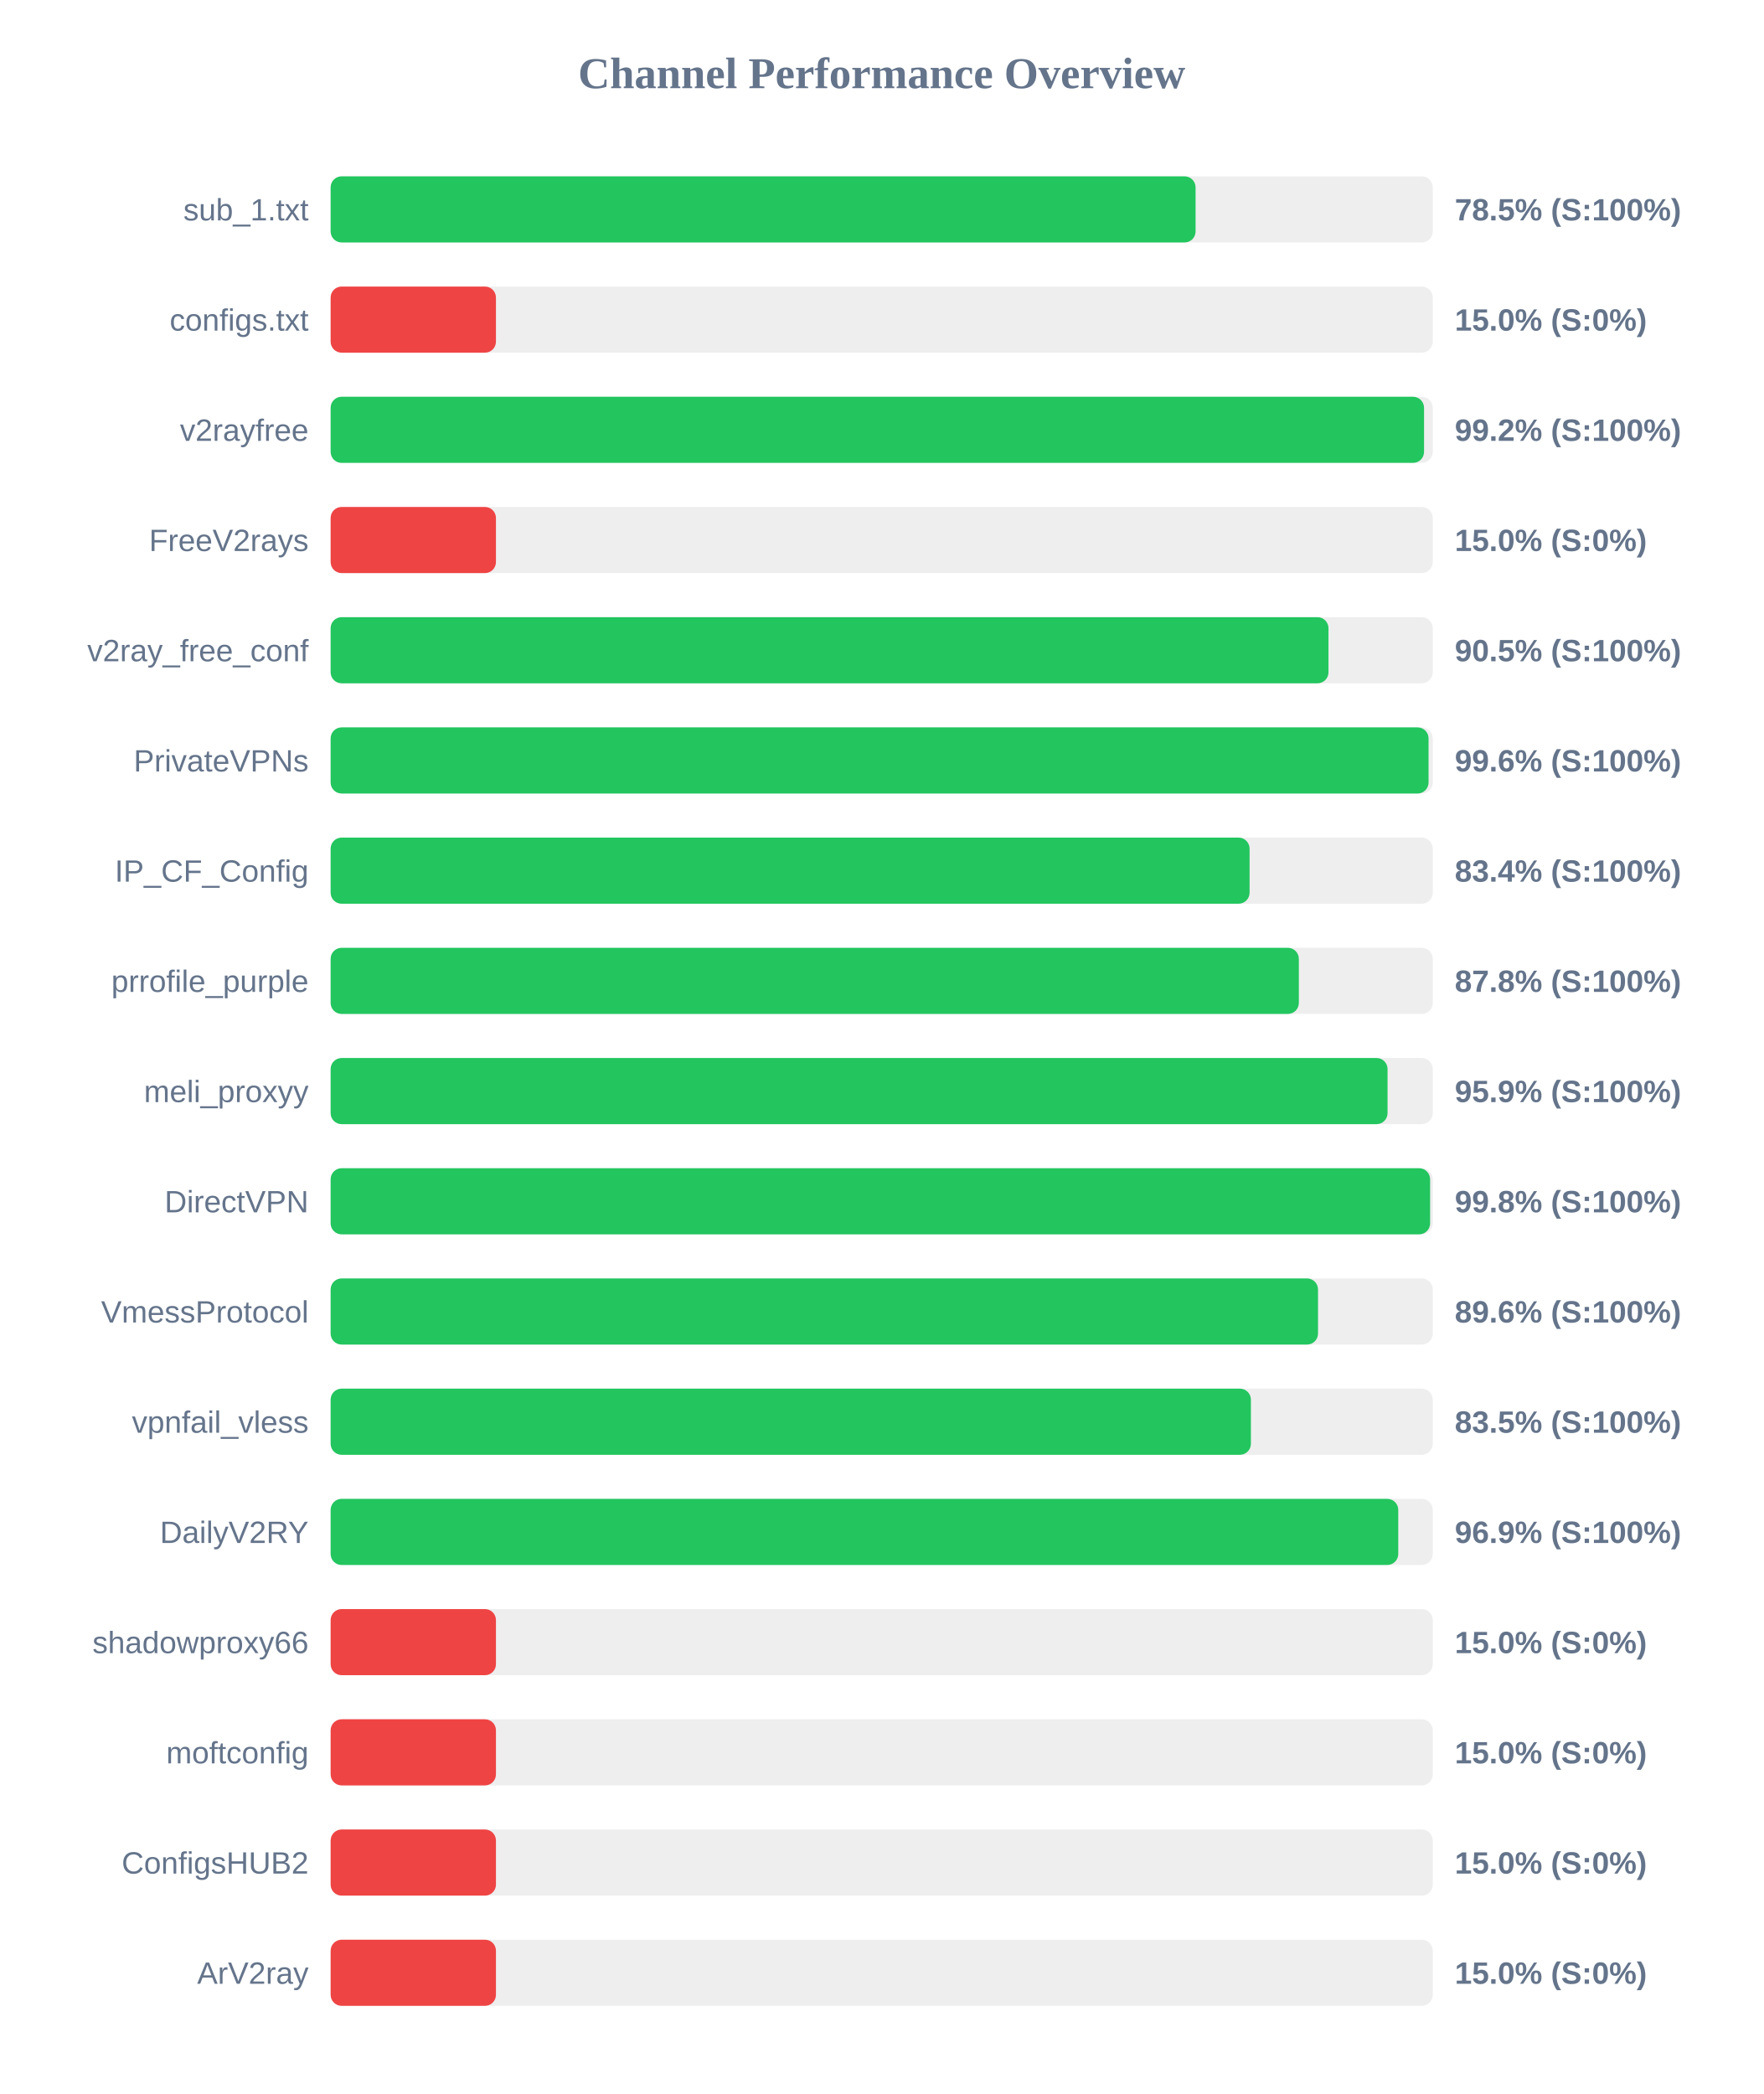
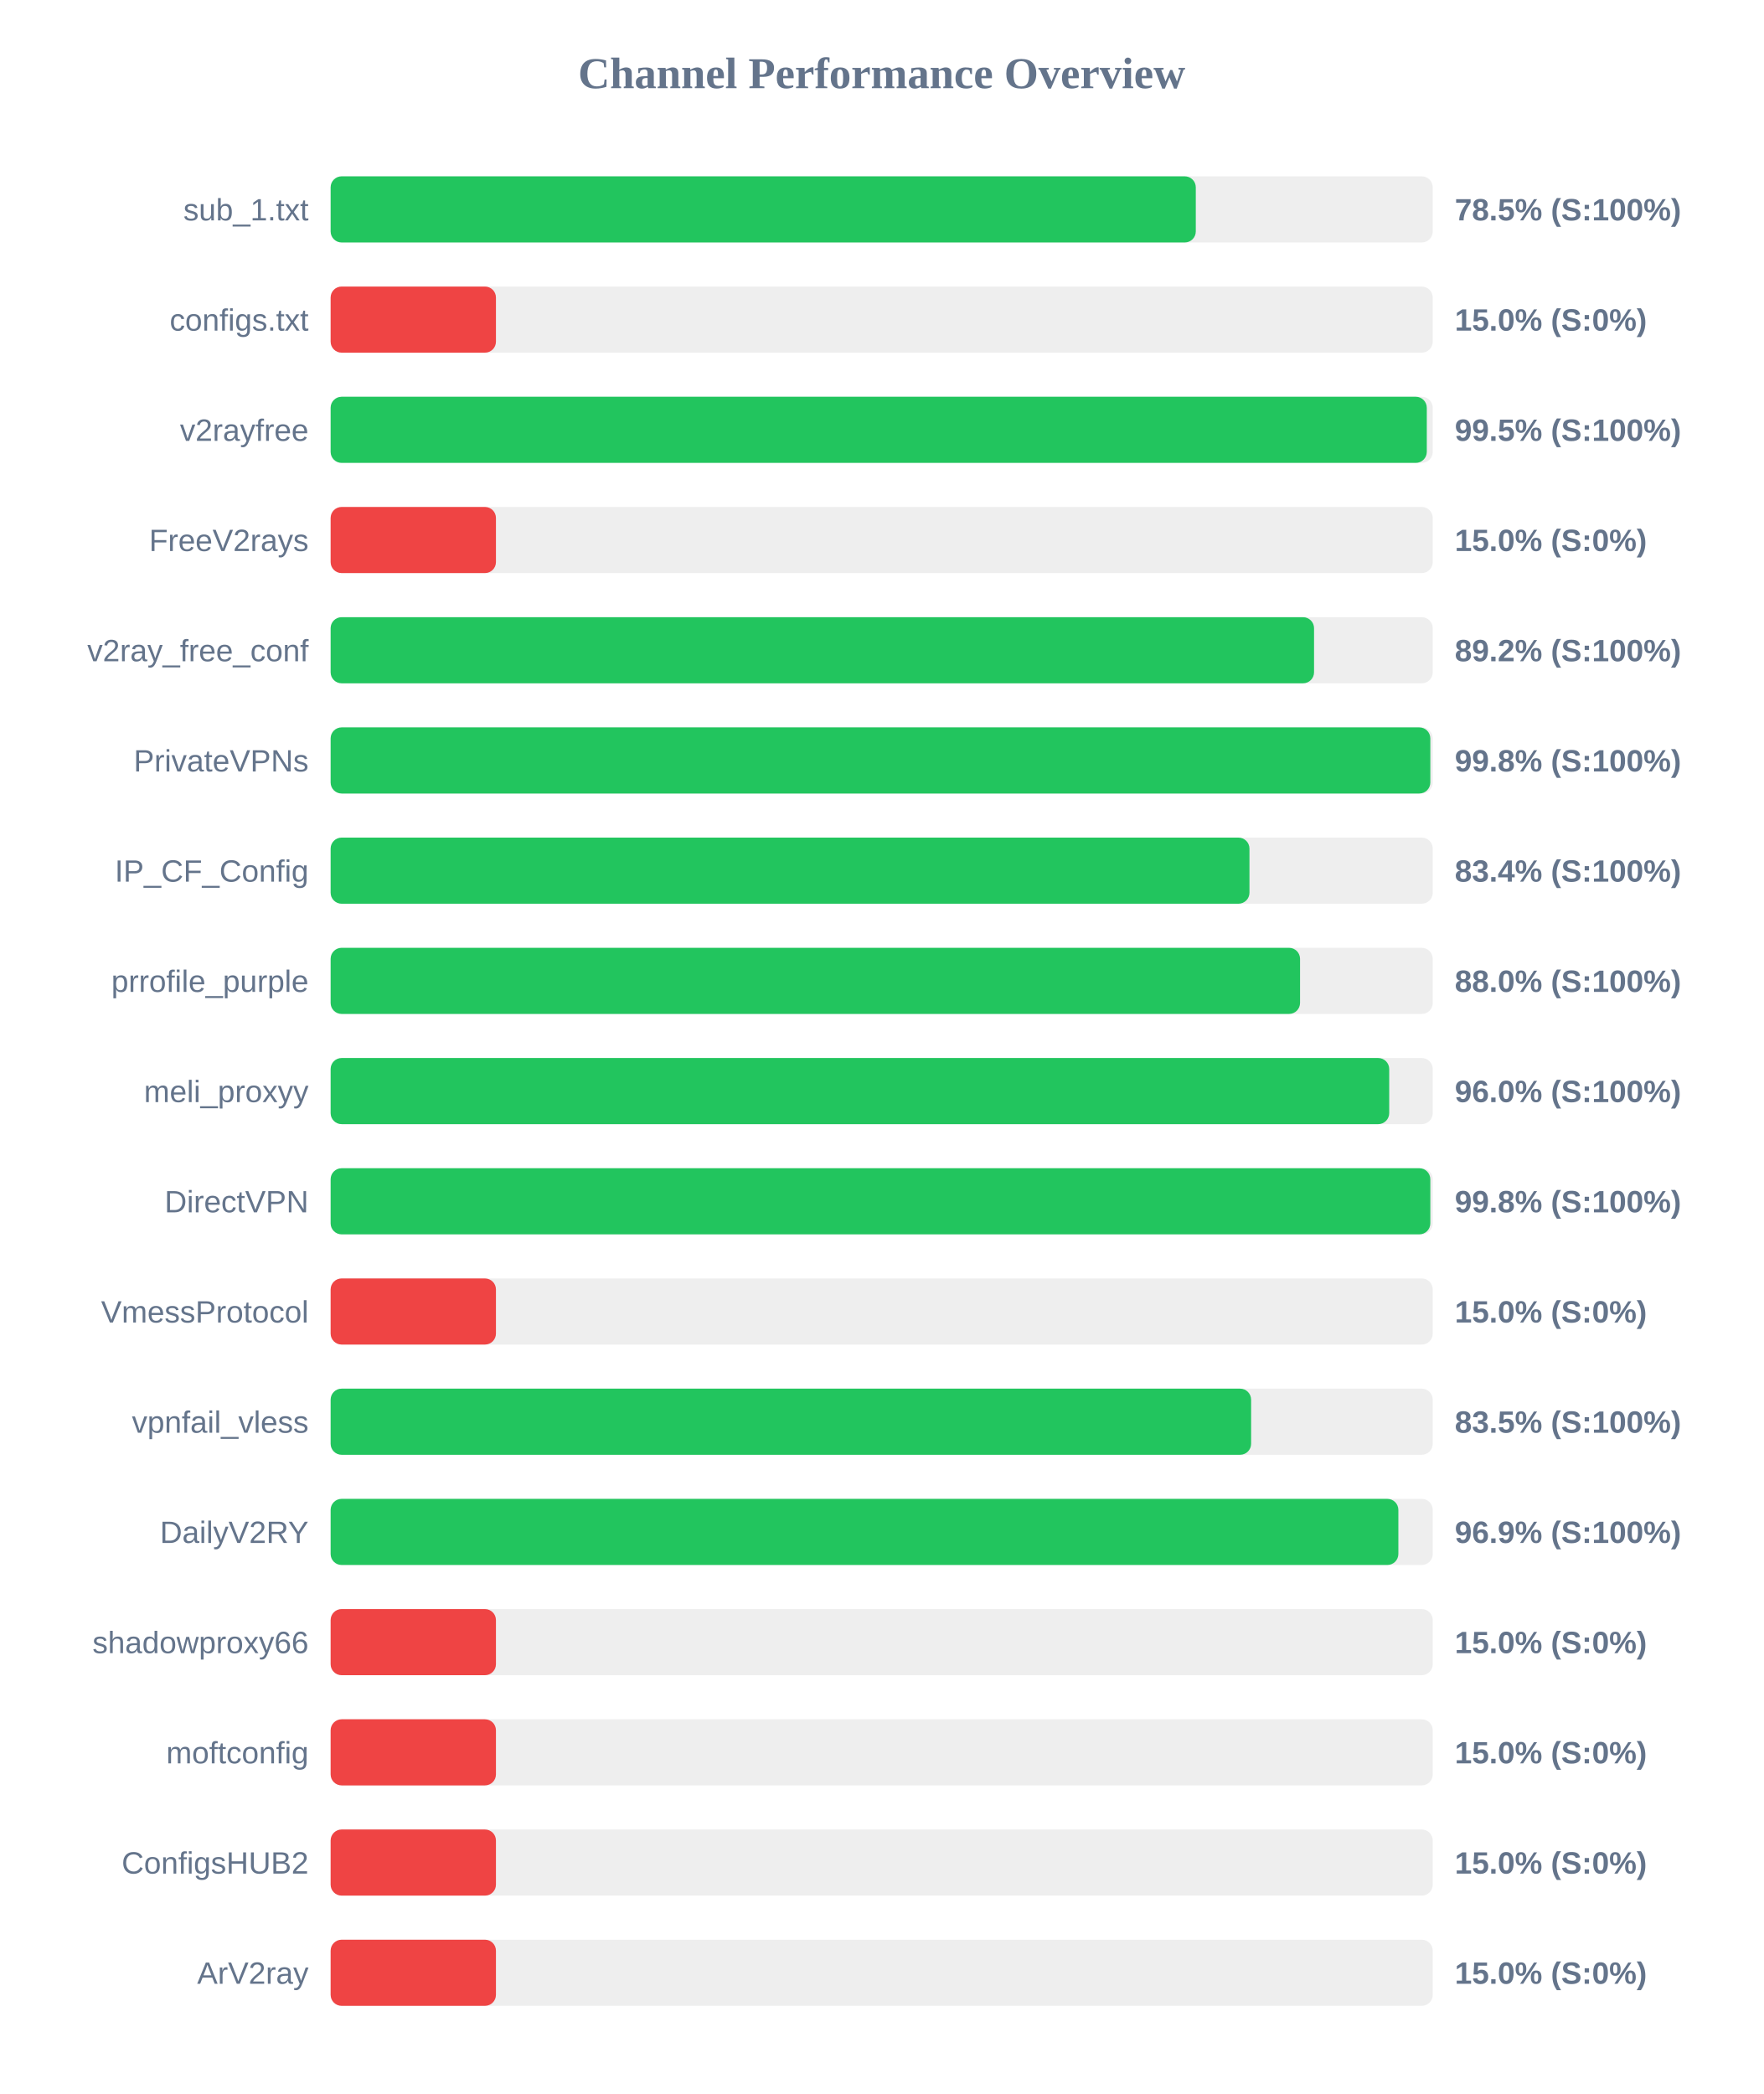
<svg xmlns="http://www.w3.org/2000/svg" width="800" height="950" version="1.1">
  <style>
        .row { font: 14px Arial; fill: #64748b; }
        .score { font: bold 14px Arial; fill: #64748b; }
    </style>
  <text x="400" y="40" text-anchor="middle" font-size="20px" font-weight="bold" fill="#64748b">Channel Performance Overview</text>
  <rect x="150" y="80" width="500" height="30" fill="#eee" rx="5" />
-   <rect x="150" y="80" width="392.4" height="30" fill="#22c55e" rx="5" />
+   <rect x="150" y="80" width="392.5" height="30" fill="#22c55e" rx="5" />
  <text x="140" y="100" text-anchor="end" class="row">sub_1.txt</text>
  <text x="660" y="100" text-anchor="start" class="score">78.5% (S:100%)</text>
  <rect x="150" y="130" width="500" height="30" fill="#eee" rx="5" />
  <rect x="150" y="130" width="75.0" height="30" fill="#ef4444" rx="5" />
  <text x="140" y="150" text-anchor="end" class="row">configs.txt</text>
  <text x="660" y="150" text-anchor="start" class="score">15.0% (S:0%)</text>
  <rect x="150" y="180" width="500" height="30" fill="#eee" rx="5" />
-   <rect x="150" y="180" width="496.05" height="30" fill="#22c55e" rx="5" />
+   <rect x="150" y="180" width="497.3" height="30" fill="#22c55e" rx="5" />
  <text x="140" y="200" text-anchor="end" class="row">v2rayfree</text>
-   <text x="660" y="200" text-anchor="start" class="score">99.2% (S:100%)</text>
+   <text x="660" y="200" text-anchor="start" class="score">99.5% (S:100%)</text>
  <rect x="150" y="230" width="500" height="30" fill="#eee" rx="5" />
  <rect x="150" y="230" width="75.0" height="30" fill="#ef4444" rx="5" />
  <text x="140" y="250" text-anchor="end" class="row">FreeV2rays</text>
  <text x="660" y="250" text-anchor="start" class="score">15.0% (S:0%)</text>
  <rect x="150" y="280" width="500" height="30" fill="#eee" rx="5" />
-   <rect x="150" y="280" width="452.7" height="30" fill="#22c55e" rx="5" />
+   <rect x="150" y="280" width="446.15" height="30" fill="#22c55e" rx="5" />
  <text x="140" y="300" text-anchor="end" class="row">v2ray_free_conf</text>
-   <text x="660" y="300" text-anchor="start" class="score">90.5% (S:100%)</text>
+   <text x="660" y="300" text-anchor="start" class="score">89.2% (S:100%)</text>
  <rect x="150" y="330" width="500" height="30" fill="#eee" rx="5" />
-   <rect x="150" y="330" width="498.1" height="30" fill="#22c55e" rx="5" />
+   <rect x="150" y="330" width="498.9" height="30" fill="#22c55e" rx="5" />
  <text x="140" y="350" text-anchor="end" class="row">PrivateVPNs</text>
-   <text x="660" y="350" text-anchor="start" class="score">99.6% (S:100%)</text>
+   <text x="660" y="350" text-anchor="start" class="score">99.8% (S:100%)</text>
  <rect x="150" y="380" width="500" height="30" fill="#eee" rx="5" />
-   <rect x="150" y="380" width="416.9" height="30" fill="#22c55e" rx="5" />
+   <rect x="150" y="380" width="416.85" height="30" fill="#22c55e" rx="5" />
  <text x="140" y="400" text-anchor="end" class="row">IP_CF_Config</text>
  <text x="660" y="400" text-anchor="start" class="score">83.4% (S:100%)</text>
  <rect x="150" y="430" width="500" height="30" fill="#eee" rx="5" />
-   <rect x="150" y="430" width="439.25" height="30" fill="#22c55e" rx="5" />
+   <rect x="150" y="430" width="439.8" height="30" fill="#22c55e" rx="5" />
  <text x="140" y="450" text-anchor="end" class="row">prrofile_purple</text>
-   <text x="660" y="450" text-anchor="start" class="score">87.8% (S:100%)</text>
+   <text x="660" y="450" text-anchor="start" class="score">88.0% (S:100%)</text>
  <rect x="150" y="480" width="500" height="30" fill="#eee" rx="5" />
-   <rect x="150" y="480" width="479.5" height="30" fill="#22c55e" rx="5" />
+   <rect x="150" y="480" width="480.25" height="30" fill="#22c55e" rx="5" />
  <text x="140" y="500" text-anchor="end" class="row">meli_proxyy</text>
-   <text x="660" y="500" text-anchor="start" class="score">95.9% (S:100%)</text>
+   <text x="660" y="500" text-anchor="start" class="score">96.0% (S:100%)</text>
  <rect x="150" y="530" width="500" height="30" fill="#eee" rx="5" />
-   <rect x="150" y="530" width="498.8" height="30" fill="#22c55e" rx="5" />
+   <rect x="150" y="530" width="498.9" height="30" fill="#22c55e" rx="5" />
  <text x="140" y="550" text-anchor="end" class="row">DirectVPN</text>
  <text x="660" y="550" text-anchor="start" class="score">99.8% (S:100%)</text>
  <rect x="150" y="580" width="500" height="30" fill="#eee" rx="5" />
-   <rect x="150" y="580" width="447.95" height="30" fill="#22c55e" rx="5" />
+   <rect x="150" y="580" width="75.0" height="30" fill="#ef4444" rx="5" />
  <text x="140" y="600" text-anchor="end" class="row">VmessProtocol</text>
-   <text x="660" y="600" text-anchor="start" class="score">89.6% (S:100%)</text>
+   <text x="660" y="600" text-anchor="start" class="score">15.0% (S:0%)</text>
  <rect x="150" y="630" width="500" height="30" fill="#eee" rx="5" />
-   <rect x="150" y="630" width="417.5" height="30" fill="#22c55e" rx="5" />
+   <rect x="150" y="630" width="417.6" height="30" fill="#22c55e" rx="5" />
  <text x="140" y="650" text-anchor="end" class="row">vpnfail_vless</text>
  <text x="660" y="650" text-anchor="start" class="score">83.5% (S:100%)</text>
  <rect x="150" y="680" width="500" height="30" fill="#eee" rx="5" />
-   <rect x="150" y="680" width="484.35" height="30" fill="#22c55e" rx="5" />
+   <rect x="150" y="680" width="484.4" height="30" fill="#22c55e" rx="5" />
  <text x="140" y="700" text-anchor="end" class="row">DailyV2RY</text>
  <text x="660" y="700" text-anchor="start" class="score">96.9% (S:100%)</text>
  <rect x="150" y="730" width="500" height="30" fill="#eee" rx="5" />
  <rect x="150" y="730" width="75.0" height="30" fill="#ef4444" rx="5" />
  <text x="140" y="750" text-anchor="end" class="row">shadowproxy66</text>
  <text x="660" y="750" text-anchor="start" class="score">15.0% (S:0%)</text>
  <rect x="150" y="780" width="500" height="30" fill="#eee" rx="5" />
  <rect x="150" y="780" width="75.0" height="30" fill="#ef4444" rx="5" />
  <text x="140" y="800" text-anchor="end" class="row">moftconfig</text>
  <text x="660" y="800" text-anchor="start" class="score">15.0% (S:0%)</text>
  <rect x="150" y="830" width="500" height="30" fill="#eee" rx="5" />
  <rect x="150" y="830" width="75.0" height="30" fill="#ef4444" rx="5" />
  <text x="140" y="850" text-anchor="end" class="row">ConfigsHUB2</text>
  <text x="660" y="850" text-anchor="start" class="score">15.0% (S:0%)</text>
  <rect x="150" y="880" width="500" height="30" fill="#eee" rx="5" />
  <rect x="150" y="880" width="75.0" height="30" fill="#ef4444" rx="5" />
  <text x="140" y="900" text-anchor="end" class="row">ArV2ray</text>
  <text x="660" y="900" text-anchor="start" class="score">15.0% (S:0%)</text>
</svg>
